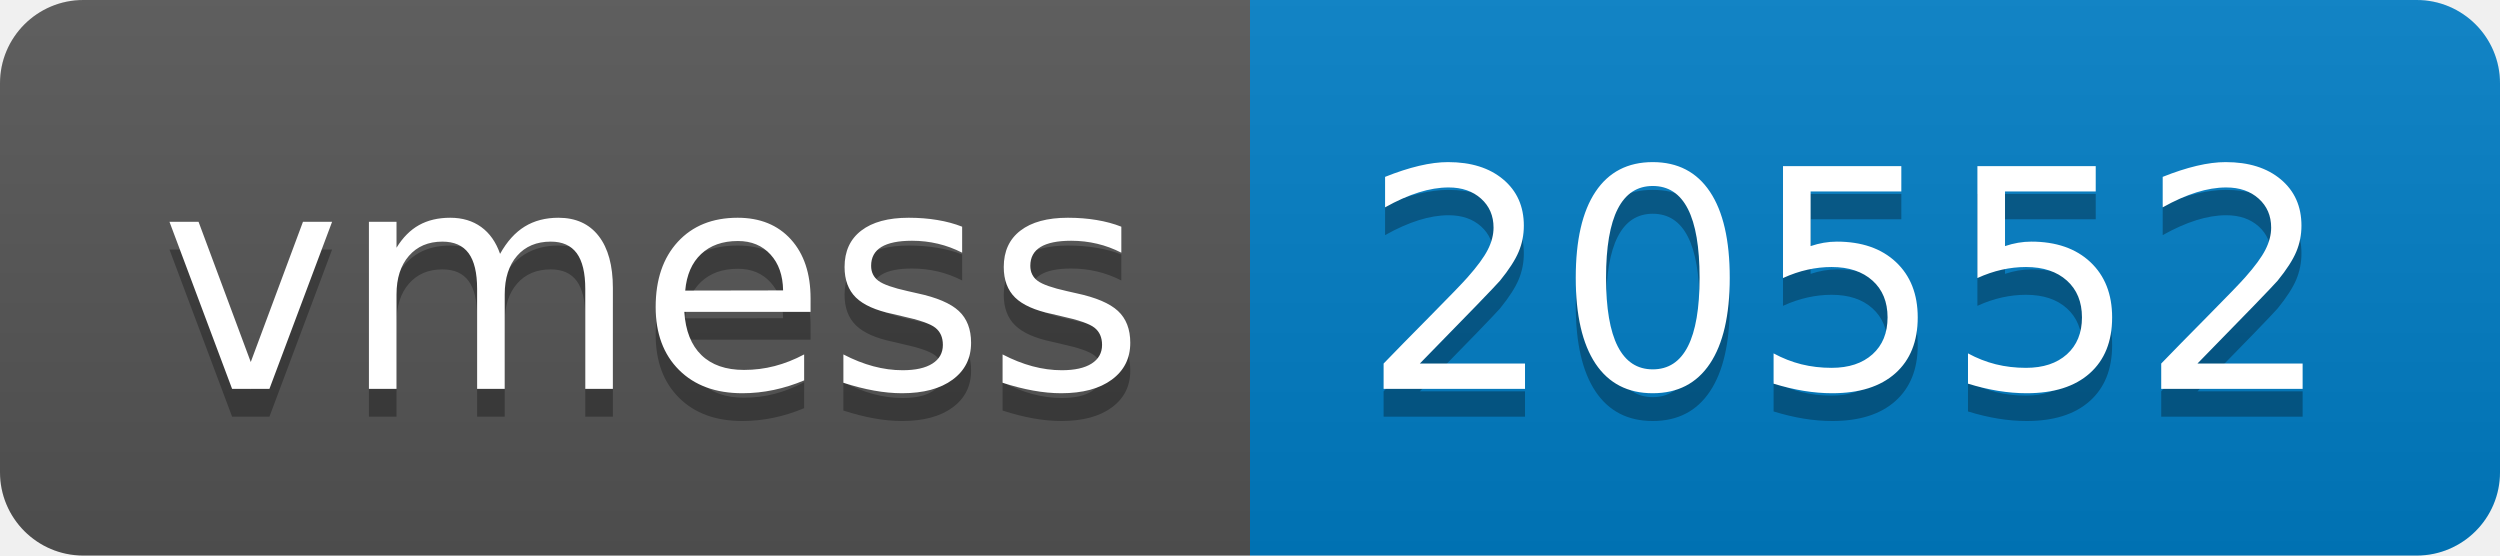
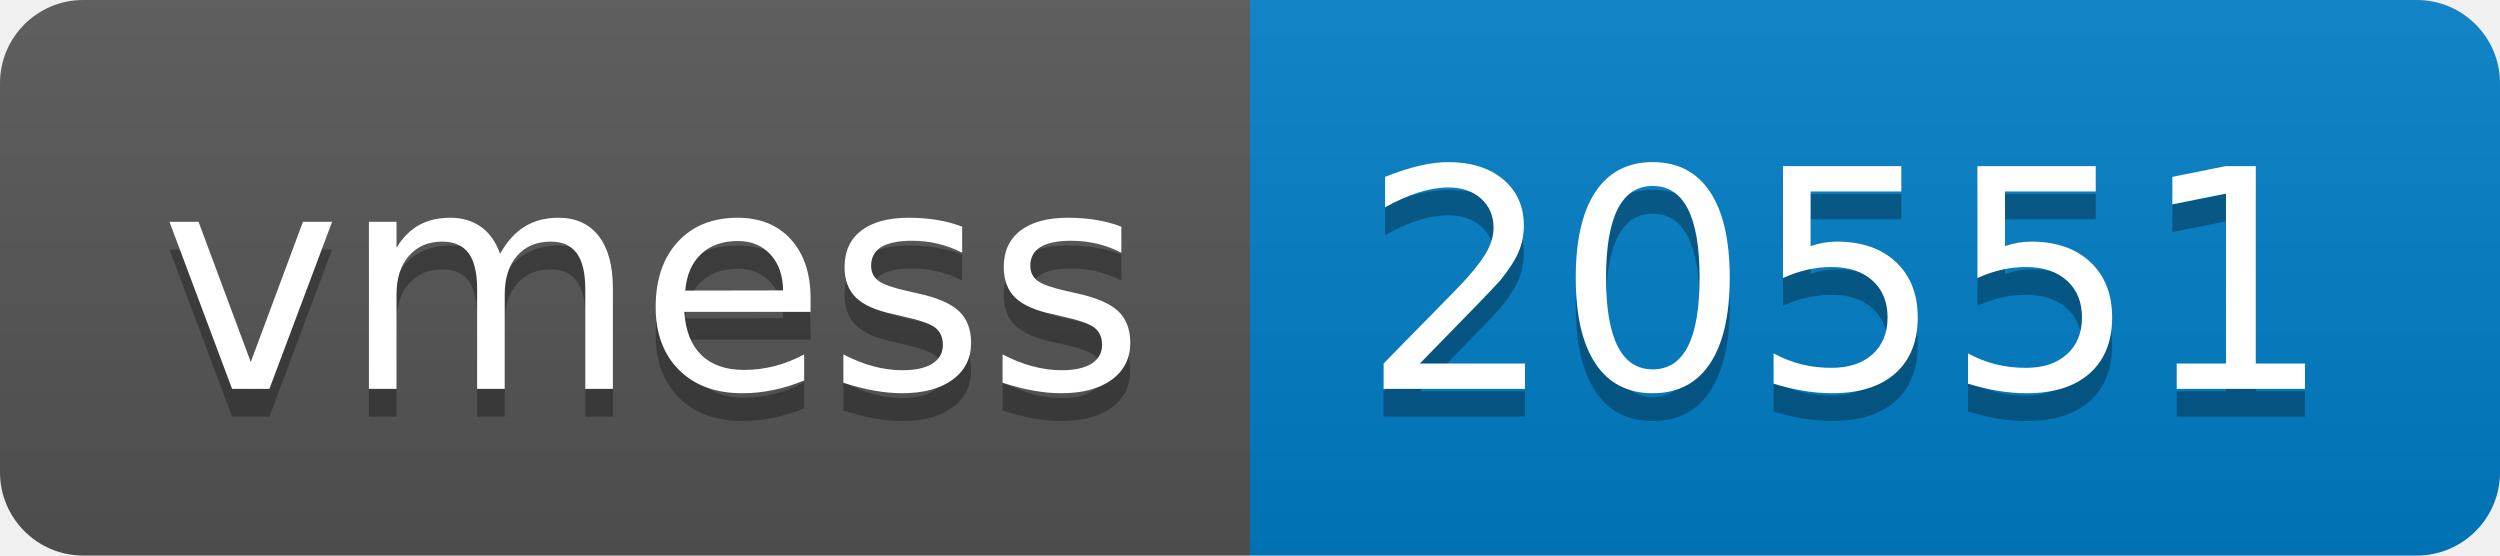
- <svg xmlns="http://www.w3.org/2000/svg" width="90" height="20" role="img" aria-label="vmess: 20552">
+ <svg xmlns="http://www.w3.org/2000/svg" width="90" height="20" role="img" aria-label="vmess: 20551">
  <linearGradient id="s" x2="0" y2="100%">
    <stop offset="0" stop-color="#bbb" stop-opacity=".1" />
    <stop offset="1" stop-opacity=".1" />
  </linearGradient>
  <clipPath id="r">
    <rect width="90" height="20" rx="3" fill="#fff" />
  </clipPath>
  <g clip-path="url(#r)">
    <rect width="45" height="20" fill="#555" />
    <rect x="45" width="45" height="20" fill="#007ec6" />
    <rect width="90" height="20" fill="url(#s)" />
  </g>
  <g fill="#fff" text-anchor="middle" font-family="Verdana,Geneva,DejaVu Sans,sans-serif" text-rendering="geometricPrecision" font-size="110">
    <text aria-hidden="true" x="235" y="150" fill="#010101" fill-opacity=".3" transform="scale(.1)" textLength="350">vmess</text>
    <text x="235" y="140" transform="scale(.1)" fill="#fff" textLength="350">vmess</text>
-     <text aria-hidden="true" x="665" y="150" fill="#010101" fill-opacity=".3" transform="scale(.1)" textLength="350">20552</text>
-     <text x="665" y="140" transform="scale(.1)" fill="#fff" textLength="350">20552</text>
+     <text aria-hidden="true" x="665" y="150" fill="#010101" fill-opacity=".3" transform="scale(.1)" textLength="350">20551</text>
+     <text x="665" y="140" transform="scale(.1)" fill="#fff" textLength="350">20551</text>
  </g>
</svg>
